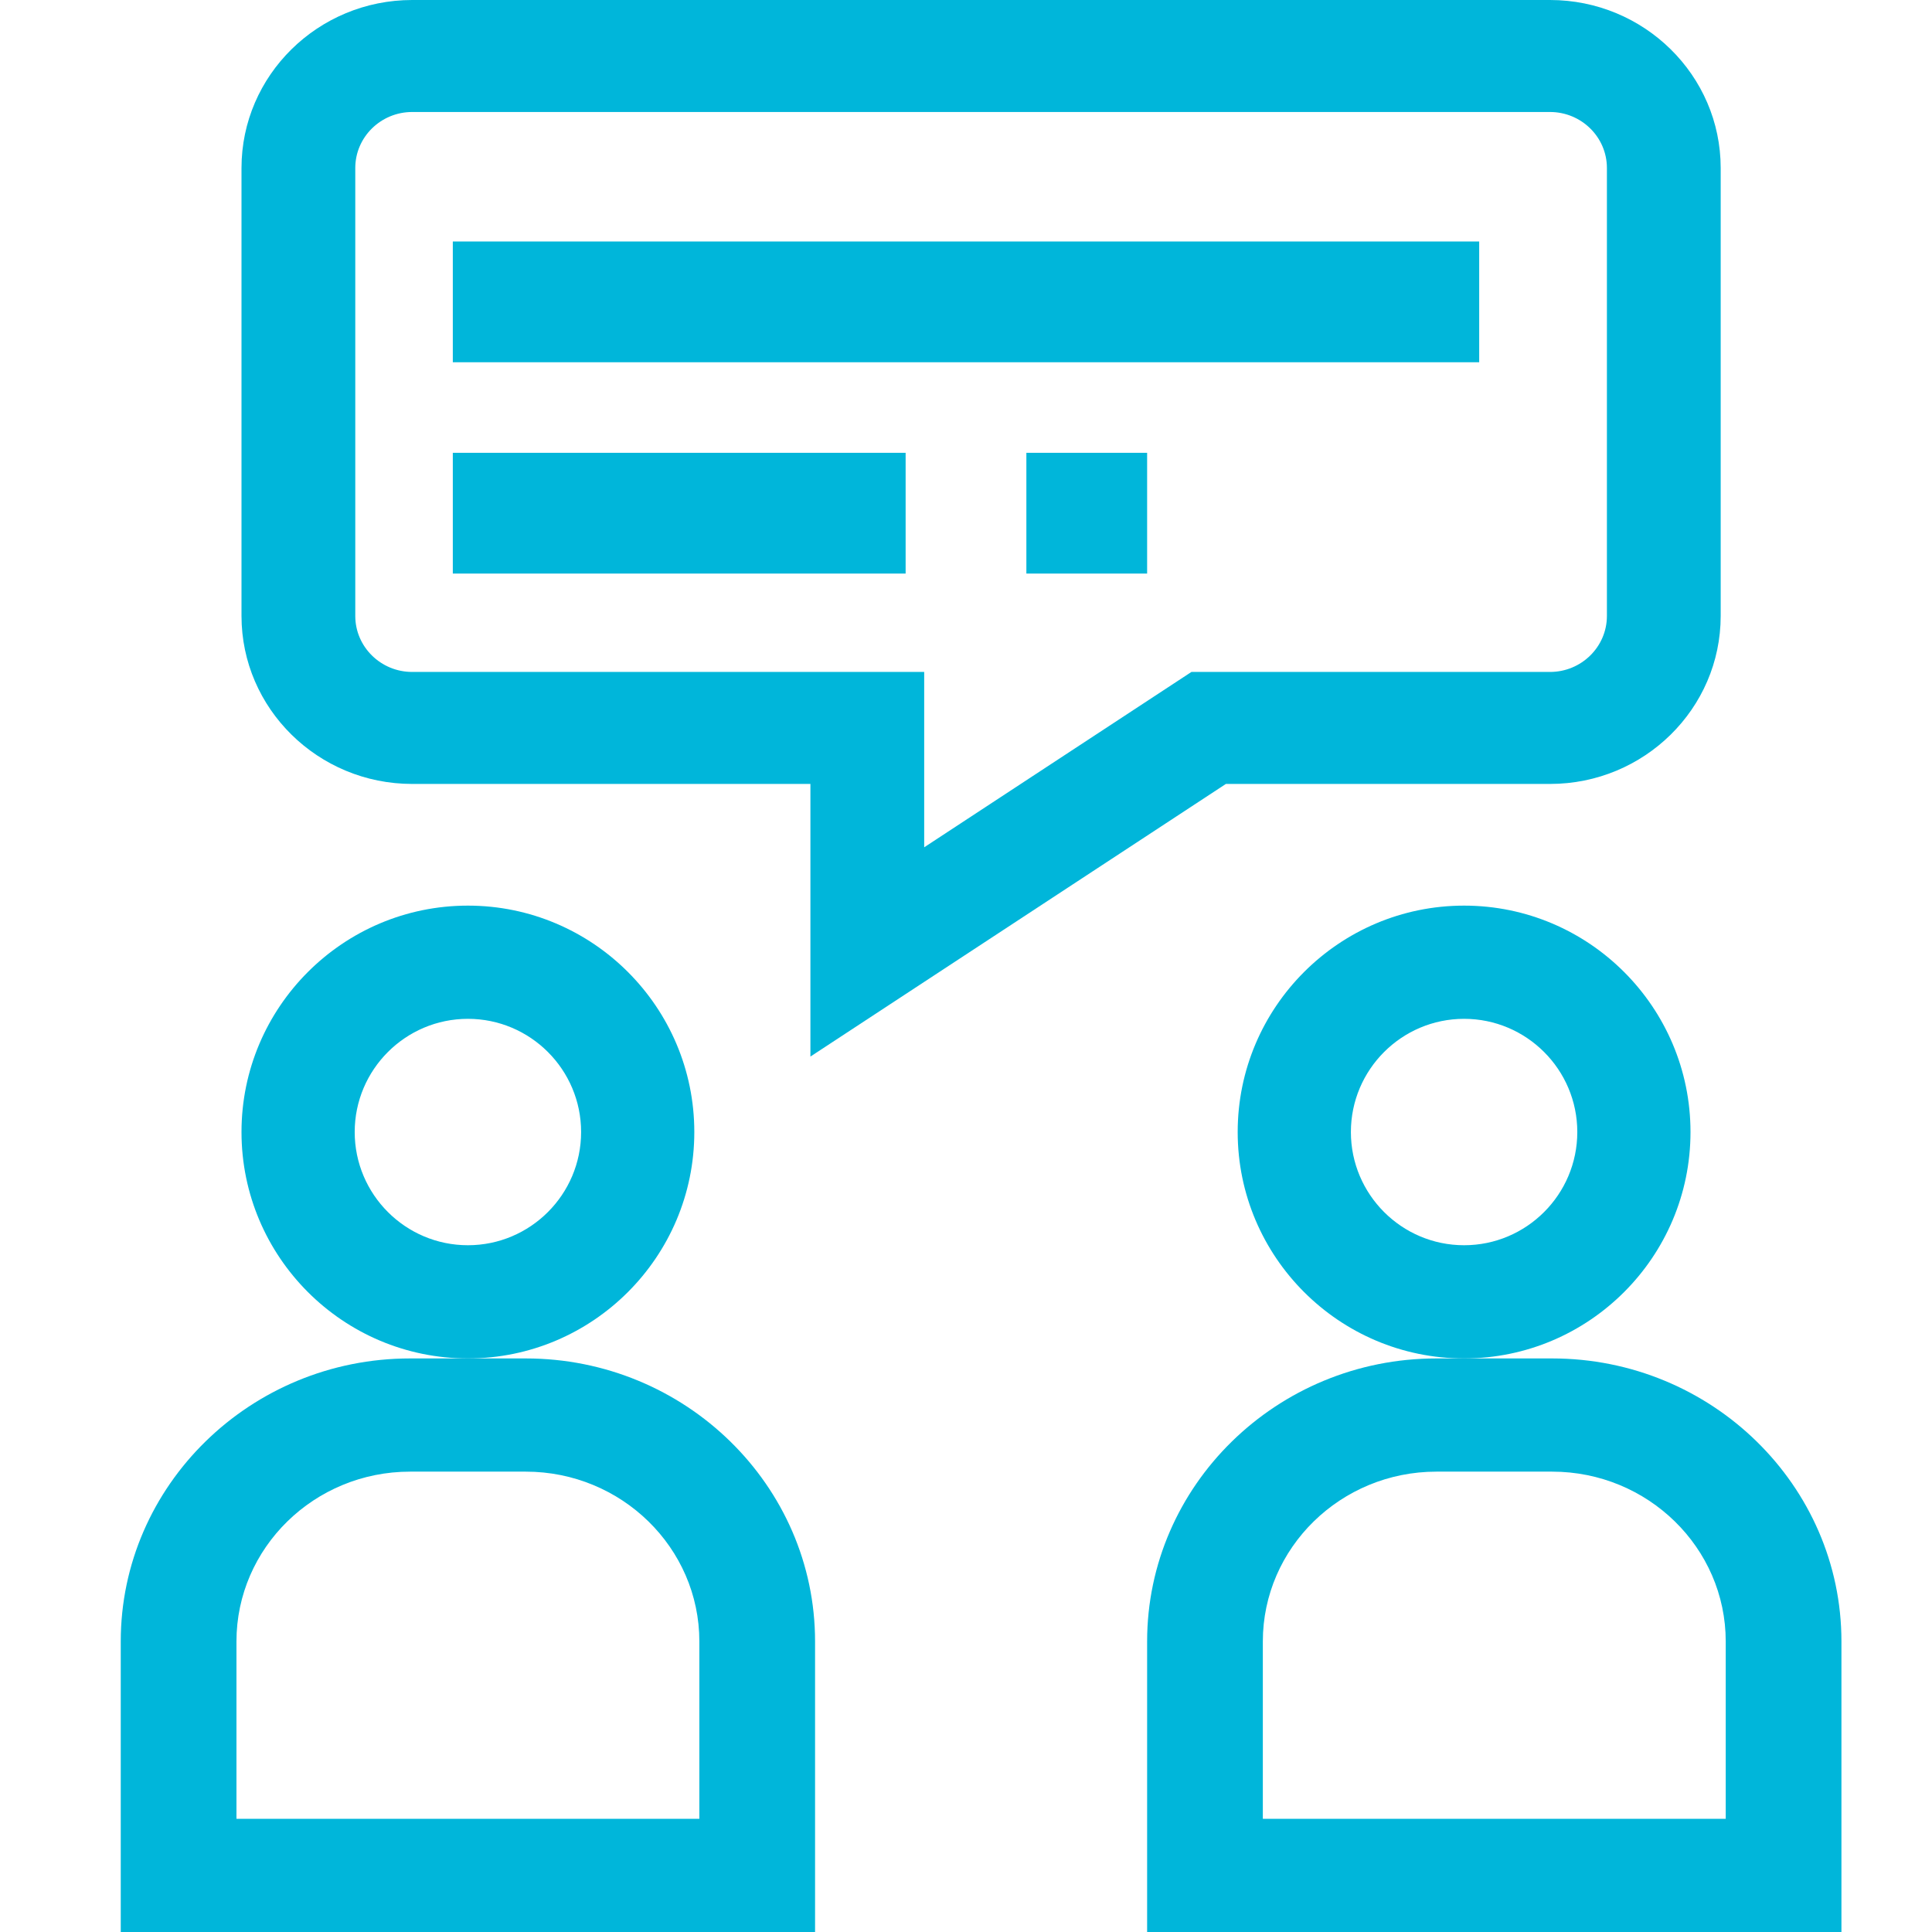
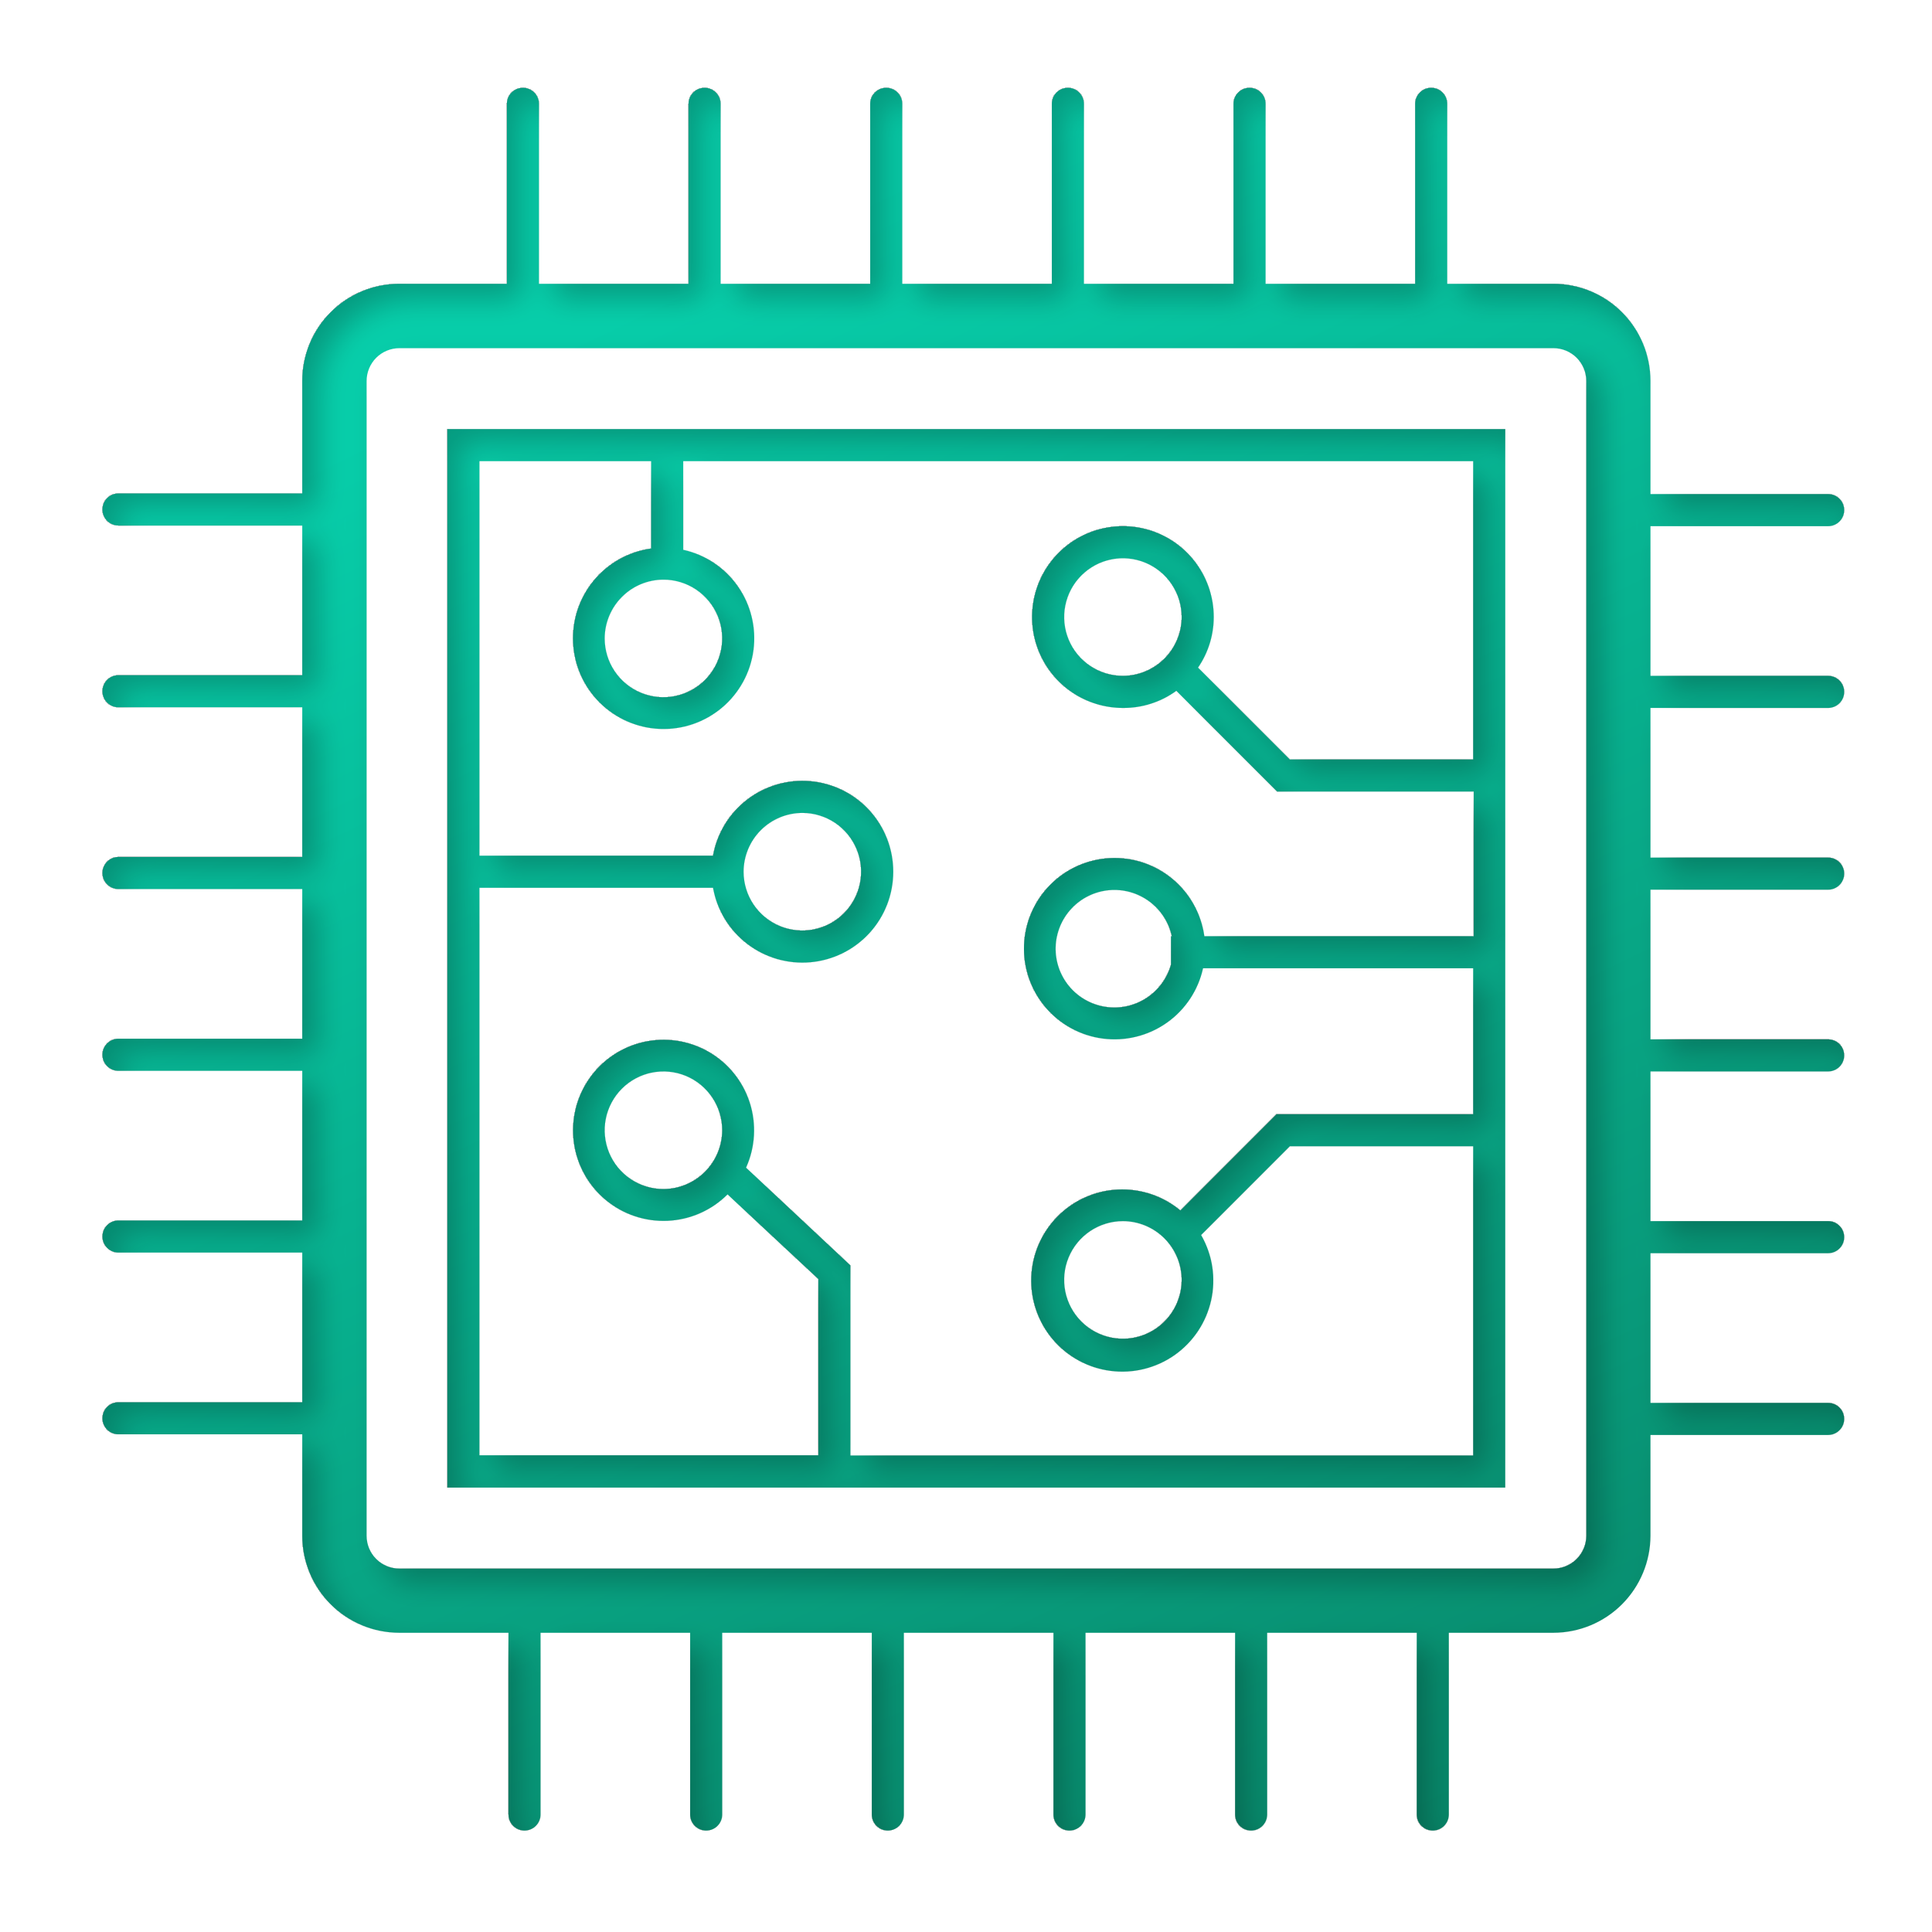
- <svg xmlns="http://www.w3.org/2000/svg" width="64" height="64" viewBox="0 0 64 64" fill="none">
-   <path d="M38 15H34V19H38V15Z" fill="#00B6DA" />
-   <path d="M51.346 0H13.654C10.536 0 8 2.496 8 5.565V20.404C8 23.473 10.536 25.969 13.654 25.969H26.846V35L40.609 25.969H51.346C54.464 25.969 57 23.473 57 20.404V5.565C57 2.496 54.464 0 51.346 0ZM53.231 20.404C53.231 21.427 52.385 22.259 51.346 22.259H39.468L30.615 28.068V22.259H13.654C12.615 22.259 11.769 21.427 11.769 20.404V5.565C11.769 4.542 12.615 3.71 13.654 3.71H51.346C52.385 3.71 53.231 4.542 53.231 5.565V20.404Z" fill="#00B6DA" />
-   <path d="M30 15H15V19H30V15Z" fill="#00B6DA" />
-   <path d="M15.5 30C11.364 30 8 33.364 8 37.5C8 41.636 11.364 45 15.5 45C19.636 45 23 41.636 23 37.5C23 33.364 19.636 30 15.5 30ZM15.5 41.25C13.432 41.25 11.75 39.568 11.75 37.5C11.75 35.432 13.432 33.75 15.5 33.75C17.568 33.75 19.25 35.432 19.25 37.5C19.25 39.568 17.568 41.25 15.5 41.25Z" fill="#00B6DA" />
-   <path d="M17.417 45H15.5H13.583C8.299 45 4 49.206 4 54.375V64H27V54.375C27 49.206 22.701 45 17.417 45ZM23.167 60.25H7.833V54.375C7.833 51.273 10.413 48.75 13.583 48.75H17.417C20.587 48.75 23.167 51.273 23.167 54.375V60.25Z" fill="#00B6DA" />
-   <path d="M48.5 30C44.364 30 41 33.364 41 37.5C41 41.636 44.364 45 48.5 45C52.636 45 56 41.636 56 37.5C56 33.364 52.636 30 48.5 30ZM48.5 41.25C46.432 41.25 44.75 39.568 44.75 37.5C44.75 35.432 46.432 33.75 48.5 33.75C50.568 33.75 52.25 35.432 52.25 37.5C52.25 39.568 50.568 41.25 48.5 41.25Z" fill="#00B6DA" />
-   <path d="M51.417 45H49.5H47.583C42.299 45 38 49.206 38 54.375V64H61V54.375C61 49.206 56.701 45 51.417 45ZM57.167 60.25H41.833V54.375C41.833 51.273 44.413 48.75 47.583 48.75H51.417C54.587 48.75 57.167 51.273 57.167 54.375V60.25Z" fill="#00B6DA" />
-   <path d="M49 8H15V12H49V8Z" fill="#00B6DA" />
+ <svg xmlns="http://www.w3.org/2000/svg" width="132" height="132" viewBox="0 0 132 132" fill="none">
+   <g filter="url(#filter0_di_158_87)">
+     <path fill-rule="evenodd" clip-rule="evenodd" d="M125.679 48.047C125.474 48.253 125.195 48.368 124.905 48.368H112.764V58.595H124.905C125.195 58.595 125.474 58.71 125.679 58.916C125.885 59.121 126 59.4 126 59.691C126 59.981 125.885 60.26 125.679 60.465C125.474 60.671 125.195 60.786 124.905 60.786H112.764V71.013H124.905C125.195 71.013 125.474 71.129 125.679 71.334C125.885 71.54 126 71.818 126 72.109C126 72.399 125.885 72.678 125.679 72.884C125.474 73.089 125.195 73.204 124.905 73.204H112.764V83.431H124.905C125.195 83.431 125.474 83.547 125.679 83.752C125.885 83.958 126 84.236 126 84.527C126 84.818 125.885 85.096 125.679 85.302C125.474 85.507 125.195 85.623 124.905 85.623H112.764V95.85H124.905C125.195 95.85 125.474 95.965 125.679 96.17C125.885 96.376 126 96.655 126 96.945C126 97.236 125.885 97.514 125.679 97.72C125.474 97.925 125.195 98.041 124.905 98.041H112.764V104.929C112.76 106.687 112.06 108.371 110.818 109.613C109.575 110.855 107.891 111.553 106.135 111.555H98.988V123.973C98.988 124.264 98.872 124.542 98.667 124.748C98.462 124.953 98.183 125.069 97.893 125.069C97.602 125.069 97.324 124.953 97.118 124.748C96.913 124.542 96.797 124.264 96.797 123.973V111.555H86.577V123.973C86.577 124.264 86.461 124.542 86.256 124.748C86.051 124.953 85.772 125.069 85.482 125.069C85.191 125.069 84.913 124.953 84.707 124.748C84.502 124.542 84.386 124.264 84.386 123.973V111.555H74.166V123.973C74.166 124.264 74.05 124.542 73.845 124.748C73.639 124.953 73.361 125.069 73.07 125.069C72.78 125.069 72.502 124.953 72.296 124.748C72.091 124.542 71.975 124.264 71.975 123.973V111.555H61.755V123.973C61.755 124.264 61.639 124.542 61.434 124.748C61.228 124.953 60.95 125.069 60.66 125.069C60.369 125.069 60.09 124.953 59.885 124.748C59.68 124.542 59.564 124.264 59.564 123.973V111.555H49.344V123.973C49.344 124.264 49.228 124.542 49.023 124.748C48.817 124.953 48.539 125.069 48.248 125.069C47.958 125.069 47.679 124.953 47.474 124.748C47.269 124.542 47.153 124.264 47.153 123.973V111.555H36.932V123.973C36.932 124.264 36.817 124.542 36.612 124.748C36.406 124.953 36.128 125.069 35.837 125.069C35.547 125.069 35.268 124.953 35.063 124.748C34.858 124.542 34.742 124.264 34.742 123.973V111.555H27.274C25.518 111.553 23.835 110.854 22.594 109.612C21.352 108.37 20.654 106.686 20.652 104.929V97.997H8.095C7.805 97.997 7.526 97.882 7.321 97.676C7.115 97.471 7 97.192 7 96.901C7 96.611 7.115 96.332 7.321 96.127C7.526 95.921 7.805 95.806 8.095 95.806H20.652V85.579H8.095C7.805 85.579 7.526 85.463 7.321 85.258C7.115 85.052 7 84.774 7 84.483C7 84.193 7.115 83.914 7.321 83.708C7.526 83.503 7.805 83.387 8.095 83.387H20.652V73.161H8.095C7.805 73.161 7.526 73.045 7.321 72.84C7.115 72.634 7 72.356 7 72.065C7 71.774 7.115 71.496 7.321 71.29C7.526 71.085 7.805 70.969 8.095 70.969H20.652V60.742H8.095C7.805 60.742 7.526 60.627 7.321 60.422C7.115 60.216 7 59.937 7 59.647C7 59.356 7.115 59.077 7.321 58.872C7.526 58.666 7.805 58.551 8.095 58.551H20.652V48.324H8.095C7.805 48.324 7.526 48.209 7.321 48.003C7.115 47.798 7 47.519 7 47.228C7 46.938 7.115 46.659 7.321 46.454C7.526 46.248 7.805 46.133 8.095 46.133H20.652V35.906H8.095C7.805 35.906 7.526 35.791 7.321 35.585C7.115 35.38 7 35.101 7 34.81C7 34.52 7.115 34.241 7.321 34.035C7.526 33.83 7.805 33.715 8.095 33.715H20.652V26.023C20.652 24.265 21.35 22.579 22.591 21.335C23.833 20.091 25.517 19.392 27.274 19.39H34.633V7.096C34.633 6.805 34.748 6.526 34.954 6.321C35.159 6.115 35.438 6 35.728 6C36.018 6 36.297 6.115 36.502 6.321C36.708 6.526 36.823 6.805 36.823 7.096V19.39H47.044V7.096C47.044 6.805 47.159 6.526 47.365 6.321C47.57 6.115 47.849 6 48.139 6C48.429 6 48.708 6.115 48.913 6.321C49.119 6.526 49.234 6.805 49.234 7.096V19.39H59.455V7.096C59.455 6.805 59.57 6.526 59.776 6.321C59.981 6.115 60.26 6 60.55 6C60.84 6 61.119 6.115 61.324 6.321C61.53 6.526 61.645 6.805 61.645 7.096V19.39H71.866V7.096C71.866 6.805 71.981 6.526 72.187 6.321C72.392 6.115 72.671 6 72.961 6C73.251 6 73.53 6.115 73.735 6.321C73.941 6.526 74.056 6.805 74.056 7.096V19.39H84.277V7.096C84.277 6.805 84.392 6.526 84.598 6.321C84.803 6.115 85.082 6 85.372 6C85.662 6 85.941 6.115 86.146 6.321C86.352 6.526 86.467 6.805 86.467 7.096V19.39H96.688V7.096C96.688 6.805 96.803 6.526 97.009 6.321C97.214 6.115 97.493 6 97.783 6C98.074 6 98.352 6.115 98.558 6.321C98.763 6.526 98.878 6.805 98.878 7.096V19.39H106.135C107.893 19.392 109.578 20.091 110.82 21.335C112.063 22.578 112.762 24.264 112.764 26.023V33.758H124.905C125.195 33.758 125.474 33.874 125.679 34.079C125.885 34.285 126 34.563 126 34.854C126 35.145 125.885 35.423 125.679 35.629C125.474 35.834 125.195 35.95 124.905 35.95H112.764V46.177H124.905C125.195 46.177 125.474 46.292 125.679 46.498C125.885 46.703 126 46.982 126 47.272C126 47.563 125.885 47.842 125.679 48.047ZM107.722 106.516C108.144 106.095 108.382 105.525 108.384 104.929V26.037C108.384 25.441 108.147 24.868 107.725 24.446C107.303 24.024 106.731 23.787 106.135 23.787H27.288C26.994 23.787 26.701 23.846 26.429 23.959C26.157 24.072 25.909 24.238 25.701 24.447C25.493 24.656 25.328 24.904 25.216 25.177C25.103 25.45 25.046 25.742 25.047 26.037V104.929C25.047 105.524 25.283 106.095 25.704 106.515C26.124 106.936 26.694 107.172 27.288 107.172H106.135C106.73 107.172 107.301 106.936 107.722 106.516ZM102.842 101.635H30.566V29.317H102.842V101.635ZM47.559 40.279C46.899 39.838 46.122 39.602 45.328 39.602C44.264 39.604 43.244 40.028 42.491 40.781C41.739 41.534 41.315 42.555 41.313 43.62C41.313 44.414 41.548 45.191 41.99 45.852C42.431 46.513 43.058 47.028 43.792 47.332C44.525 47.636 45.333 47.715 46.112 47.56C46.891 47.405 47.606 47.023 48.167 46.461C48.729 45.899 49.111 45.183 49.266 44.404C49.421 43.624 49.342 42.816 49.038 42.082C48.734 41.348 48.219 40.721 47.559 40.279ZM44.489 37.477V31.509H32.757V58.463H48.716C48.989 56.936 49.825 55.567 51.057 54.625C52.289 53.683 53.829 53.237 55.373 53.374C56.918 53.512 58.355 54.223 59.402 55.367C60.449 56.512 61.029 58.008 61.029 59.559C61.029 61.111 60.449 62.606 59.402 63.751C58.355 64.895 56.918 65.606 55.373 65.744C53.829 65.881 52.289 65.435 51.057 64.493C49.825 63.551 48.989 62.182 48.716 60.655H32.757V99.429H55.914V87.391L49.709 81.605C48.617 82.697 47.156 83.34 45.614 83.409C44.072 83.478 42.56 82.968 41.375 81.978C40.19 80.989 39.418 79.591 39.21 78.061C39.003 76.53 39.375 74.978 40.253 73.708C41.131 72.438 42.453 71.542 43.957 71.197C45.462 70.853 47.041 71.083 48.384 71.844C49.727 72.605 50.738 73.841 51.216 75.309C51.695 76.777 51.608 78.372 50.972 79.779L58.104 86.455V99.443H100.652V78.318H88.124L82.065 84.381C82.841 85.728 83.086 87.317 82.75 88.835C82.414 90.354 81.522 91.692 80.25 92.585C78.978 93.478 77.417 93.863 75.876 93.662C74.335 93.462 72.924 92.692 71.922 91.503C70.92 90.314 70.399 88.793 70.462 87.24C70.524 85.686 71.166 84.212 72.261 83.108C73.355 82.003 74.823 81.349 76.376 81.274C77.928 81.199 79.452 81.708 80.649 82.701L87.219 76.126H100.652V66.155H82.196C81.862 67.666 80.974 68.997 79.708 69.886C78.442 70.775 76.889 71.158 75.356 70.959C73.822 70.76 72.418 69.994 71.421 68.811C70.423 67.628 69.904 66.115 69.966 64.568C70.028 63.022 70.666 61.555 71.754 60.456C72.843 59.356 74.304 58.705 75.849 58.629C77.393 58.553 78.911 59.059 80.102 60.046C81.293 61.033 82.071 62.431 82.284 63.964H100.689V54.08H87.256L80.371 47.199C79.311 47.97 78.031 48.38 76.721 48.368C75.493 48.368 74.294 48.004 73.273 47.322C72.253 46.639 71.457 45.67 70.988 44.535C70.518 43.401 70.395 42.152 70.635 40.948C70.874 39.743 71.465 38.637 72.333 37.768C73.201 36.9 74.306 36.309 75.51 36.069C76.714 35.83 77.962 35.953 79.096 36.422C80.23 36.892 81.199 37.688 81.88 38.709C82.562 39.73 82.926 40.931 82.926 42.159C82.925 43.393 82.551 44.597 81.853 45.614L88.124 51.889H100.652V31.509H46.679V37.564C48.189 37.899 49.519 38.787 50.408 40.054C51.296 41.32 51.679 42.874 51.48 44.409C51.281 45.944 50.515 47.348 49.333 48.346C48.151 49.344 46.638 49.864 45.093 49.802C43.547 49.74 42.081 49.101 40.982 48.012C39.884 46.923 39.233 45.461 39.157 43.916C39.081 42.37 39.586 40.852 40.573 39.66C41.56 38.468 42.957 37.689 44.489 37.477ZM74.49 45.499C75.15 45.941 75.927 46.177 76.721 46.177C77.785 46.175 78.805 45.751 79.558 44.998C80.311 44.245 80.734 43.224 80.736 42.159C80.736 41.364 80.501 40.587 80.059 39.927C79.618 39.266 78.991 38.751 78.257 38.447C77.524 38.143 76.716 38.063 75.938 38.218C75.159 38.373 74.443 38.756 73.882 39.318C73.32 39.88 72.938 40.596 72.783 41.375C72.628 42.154 72.707 42.962 73.011 43.696C73.315 44.431 73.83 45.058 74.49 45.499ZM80.006 65.9V63.964L80.064 63.978C79.859 63.019 79.309 62.167 78.519 61.585C77.729 61.003 76.753 60.731 75.776 60.819C74.799 60.908 73.888 61.351 73.215 62.066C72.543 62.781 72.155 63.717 72.125 64.698C72.095 65.68 72.425 66.638 73.053 67.392C73.681 68.146 74.564 68.644 75.534 68.792C76.504 68.94 77.494 68.728 78.318 68.195C79.142 67.662 79.743 66.845 80.006 65.9ZM80.059 89.681C80.501 89.02 80.736 88.243 80.736 87.449C80.734 86.384 80.311 85.363 79.558 84.61C78.805 83.857 77.785 83.433 76.721 83.431C75.927 83.431 75.15 83.667 74.49 84.108C73.83 84.55 73.315 85.177 73.011 85.911C72.707 86.645 72.628 87.453 72.783 88.233C72.938 89.012 73.32 89.728 73.882 90.29C74.443 90.852 75.159 91.234 75.938 91.389C76.716 91.544 77.524 91.465 78.257 91.161C78.991 90.857 79.618 90.342 80.059 89.681ZM43.097 80.563C43.758 81.004 44.534 81.24 45.328 81.24C46.393 81.238 47.413 80.814 48.165 80.061C48.918 79.308 49.342 78.287 49.344 77.222C49.344 76.427 49.108 75.651 48.667 74.99C48.226 74.329 47.599 73.814 46.865 73.51C46.131 73.206 45.324 73.127 44.545 73.282C43.766 73.437 43.05 73.819 42.489 74.381C41.927 74.943 41.545 75.659 41.39 76.438C41.235 77.218 41.315 78.025 41.618 78.76C41.922 79.494 42.437 80.121 43.097 80.563ZM57.05 56.218C56.389 55.777 55.613 55.541 54.819 55.541C53.755 55.543 52.734 55.967 51.982 56.72C51.229 57.473 50.806 58.494 50.804 59.559C50.804 60.354 51.039 61.13 51.48 61.791C51.922 62.452 52.549 62.967 53.282 63.271C54.016 63.575 54.824 63.654 55.602 63.499C56.381 63.344 57.097 62.962 57.658 62.4C58.22 61.838 58.602 61.122 58.757 60.343C58.912 59.563 58.833 58.756 58.529 58.022C58.225 57.287 57.71 56.66 57.05 56.218Z" fill="url(#paint0_linear_158_87)" />
+   </g>
+   <defs>
+     <filter id="filter0_di_158_87" x="1" y="0" width="127" height="127.069" filterUnits="userSpaceOnUse" color-interpolation-filters="sRGB">
+       <feFlood flood-opacity="0" result="BackgroundImageFix" />
+       <feColorMatrix in="SourceAlpha" type="matrix" values="0 0 0 0 0 0 0 0 0 0 0 0 0 0 0 0 0 0 127 0" result="hardAlpha" />
+       <feOffset dx="-2" dy="-2" />
+       <feGaussianBlur stdDeviation="2" />
+       <feComposite in2="hardAlpha" operator="out" />
+       <feColorMatrix type="matrix" values="0 0 0 0 1 0 0 0 0 1 0 0 0 0 1 0 0 0 1 0" />
+       <feBlend mode="normal" in2="BackgroundImageFix" result="effect1_dropShadow_158_87" />
+       <feBlend mode="normal" in="SourceGraphic" in2="effect1_dropShadow_158_87" result="shape" />
+       <feColorMatrix in="SourceAlpha" type="matrix" values="0 0 0 0 0 0 0 0 0 0 0 0 0 0 0 0 0 0 127 0" result="hardAlpha" />
+       <feOffset dx="1" dy="1" />
+       <feGaussianBlur stdDeviation="1" />
+       <feComposite in2="hardAlpha" operator="arithmetic" k2="-1" k3="1" />
+       <feColorMatrix type="matrix" values="0 0 0 0 0 0 0 0 0 0 0 0 0 0 0 0 0 0 0.25 0" />
+       <feBlend mode="normal" in2="shape" result="effect2_innerShadow_158_87" />
+     </filter>
+     <linearGradient id="paint0_linear_158_87" x1="20.259" y1="31.989" x2="70.859" y2="136.902" gradientUnits="userSpaceOnUse">
+       <stop stop-color="#07CEAA" />
+       <stop offset="1" stop-color="#088C6D" />
+     </linearGradient>
+   </defs>
</svg>
